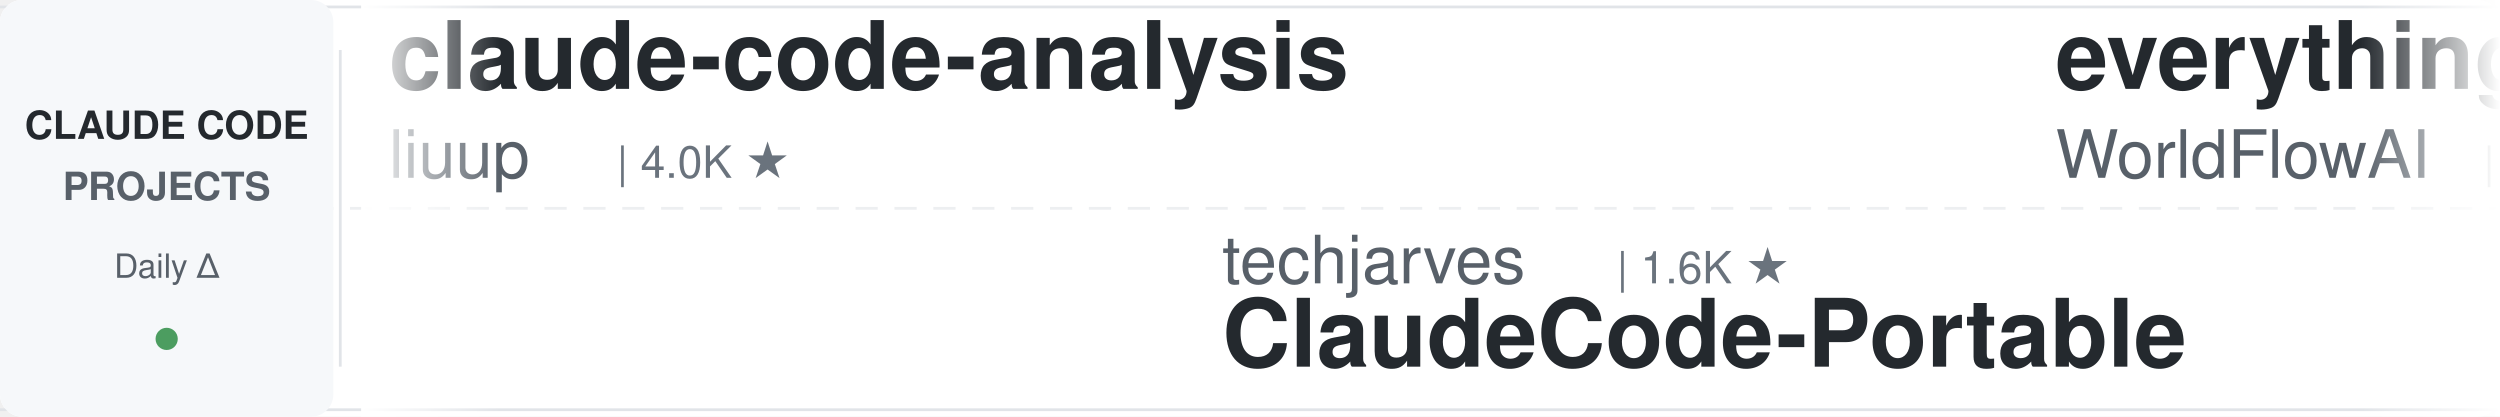
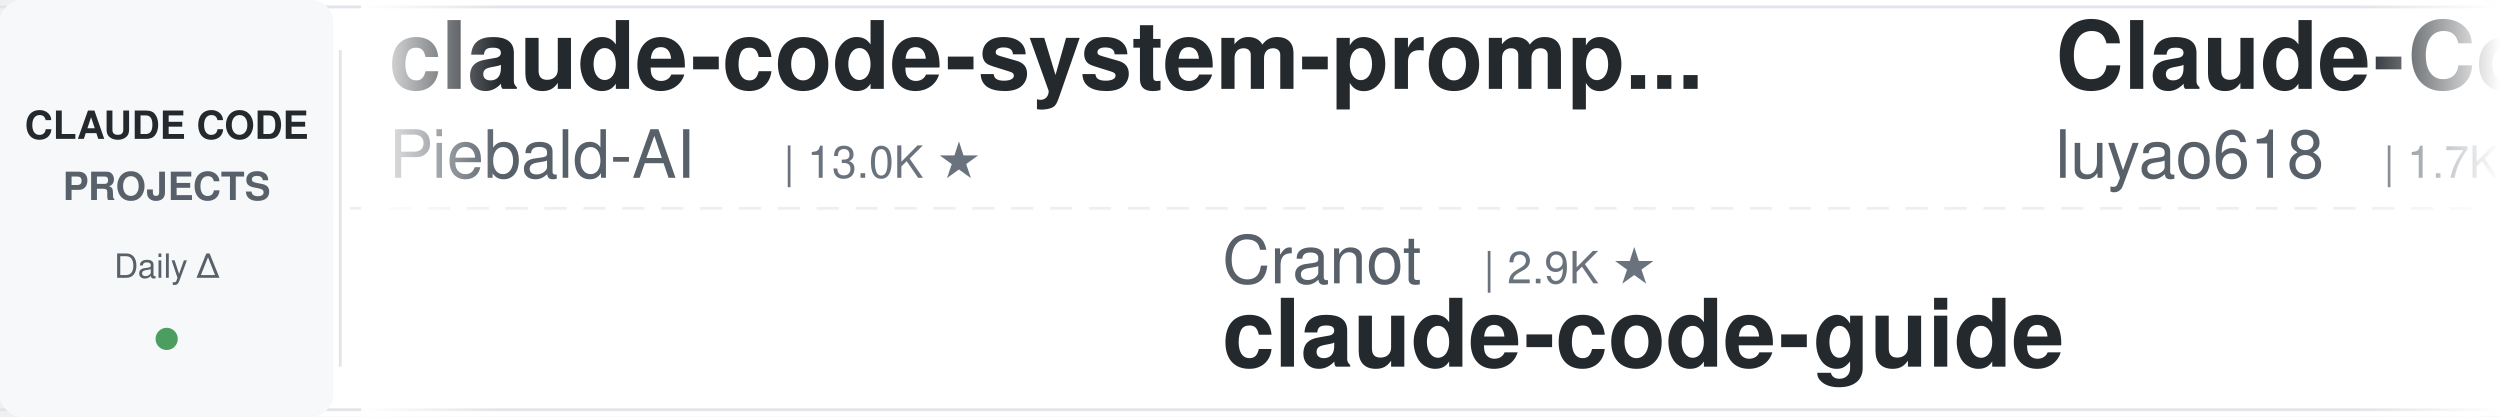
<svg xmlns="http://www.w3.org/2000/svg" width="900" height="150">
  <defs>
    <linearGradient id="leftFade" x1="0%" y1="0%" x2="100%" y2="0%">
      <stop offset="0%" style="stop-color:#ffffff;stop-opacity:1" />
      <stop offset="100%" style="stop-color:#ffffff;stop-opacity:0" />
    </linearGradient>
    <linearGradient id="rightFade" x1="0%" y1="0%" x2="100%" y2="0%">
      <stop offset="0%" style="stop-color:#ffffff;stop-opacity:0" />
      <stop offset="100%" style="stop-color:#ffffff;stop-opacity:1" />
    </linearGradient>
  </defs>
  <rect width="900" height="150" fill="#ffffff" rx="8" />
  <rect x="0" y="2" width="900" height="1" fill="#e1e4e8" />
  <rect x="0" y="147" width="900" height="1" fill="#e1e4e8" />
  <line x1="0" y1="75" x2="900" y2="75" stroke="#e1e4e8" stroke-width="1" stroke-dasharray="8 6" opacity="0.6" />
  <rect x="0" y="0" width="120" height="150" fill="#f6f8fa" rx="8" />
  <text x="60" y="50" font-family="-apple-system, BlinkMacSystemFont, 'Segoe UI', Helvetica, Arial, sans-serif" font-size="14" font-weight="600" fill="#24292e" text-anchor="middle">CLAUDE CODE</text>
  <text x="60" y="72" font-family="-apple-system, BlinkMacSystemFont, 'Segoe UI', Helvetica, Arial, sans-serif" font-size="14" font-weight="600" fill="#586069" text-anchor="middle">PROJECTS</text>
  <text x="60" y="100" font-family="-apple-system, BlinkMacSystemFont, 'Segoe UI', Helvetica, Arial, sans-serif" font-size="12" font-weight="500" fill="#586069" text-anchor="middle">Daily Δ</text>
  <circle cx="60" cy="122" r="4" fill="#22863a" opacity="0.8" />
  <rect x="122" y="18" width="1" height="114" fill="#e1e4e8" />
  <clipPath id="tickerClip">
    <rect x="130" y="0" width="770" height="150" />
  </clipPath>
  <g clip-path="url(#tickerClip)">
    <g id="tickerItems">
      <animateTransform attributeName="transform" attributeType="XML" type="translate" from="0 0" to="-3000 0" dur="54s" repeatCount="indefinite" />
      <g transform="translate(0, 0)">
-         <text x="140" y="32" font-family="-apple-system, BlinkMacSystemFont, 'Segoe UI', Helvetica, Arial, sans-serif" font-size="34" font-weight="600" fill="#24292e">claude-code-analysis</text>
-         <text x="140" y="64" font-family="-apple-system, BlinkMacSystemFont, 'Segoe UI', Helvetica, Arial, sans-serif" font-size="24" font-weight="400" fill="#586069">liuup</text>
-         <text x="222" y="64" font-family="-apple-system, BlinkMacSystemFont, 'Segoe UI', Helvetica, Arial, sans-serif" font-size="16" font-weight="500" fill="#6a737d">| 4.0K ★</text>
+         <text x="140" y="32" font-family="-apple-system, BlinkMacSystemFont, 'Segoe UI', Helvetica, Arial, sans-serif" font-size="34" font-weight="600" fill="#24292e">claude-code-system-promp...</text>
+         <text x="140" y="64" font-family="-apple-system, BlinkMacSystemFont, 'Segoe UI', Helvetica, Arial, sans-serif" font-size="24" font-weight="400" fill="#586069">Piebald-AI</text>
+         <text x="282" y="64" font-family="-apple-system, BlinkMacSystemFont, 'Segoe UI', Helvetica, Arial, sans-serif" font-size="16" font-weight="500" fill="#6a737d">| 13.0K ★</text>
      </g>
      <g transform="translate(300, 0)">
-         <text x="140" y="102" font-family="-apple-system, BlinkMacSystemFont, 'Segoe UI', Helvetica, Arial, sans-serif" font-size="24" font-weight="400" fill="#586069">techjarves</text>
-         <text x="282" y="102" font-family="-apple-system, BlinkMacSystemFont, 'Segoe UI', Helvetica, Arial, sans-serif" font-size="16" font-weight="500" fill="#6a737d">| 1.6K ★</text>
-         <text x="140" y="132" font-family="-apple-system, BlinkMacSystemFont, 'Segoe UI', Helvetica, Arial, sans-serif" font-size="34" font-weight="600" fill="#24292e">ClaudeCode-Portable</text>
+         <text x="140" y="102" font-family="-apple-system, BlinkMacSystemFont, 'Segoe UI', Helvetica, Arial, sans-serif" font-size="24" font-weight="400" fill="#586069">Cranot</text>
+         <text x="234" y="102" font-family="-apple-system, BlinkMacSystemFont, 'Segoe UI', Helvetica, Arial, sans-serif" font-size="16" font-weight="500" fill="#6a737d">| 2.9K ★</text>
+         <text x="140" y="132" font-family="-apple-system, BlinkMacSystemFont, 'Segoe UI', Helvetica, Arial, sans-serif" font-size="34" font-weight="600" fill="#24292e">claude-code-guide</text>
      </g>
      <g transform="translate(600, 0)">
-         <text x="140" y="32" font-family="-apple-system, BlinkMacSystemFont, 'Segoe UI', Helvetica, Arial, sans-serif" font-size="34" font-weight="600" fill="#24292e">everything-claude-code</text>
-         <text x="140" y="64" font-family="-apple-system, BlinkMacSystemFont, 'Segoe UI', Helvetica, Arial, sans-serif" font-size="24" font-weight="400" fill="#586069">WorldFlowAI</text>
-         <text x="294" y="64" font-family="-apple-system, BlinkMacSystemFont, 'Segoe UI', Helvetica, Arial, sans-serif" font-size="16" font-weight="500" fill="#6a737d">| 5.4K ★</text>
+         <text x="140" y="32" font-family="-apple-system, BlinkMacSystemFont, 'Segoe UI', Helvetica, Arial, sans-serif" font-size="34" font-weight="600" fill="#24292e">Claude-Code-Source-Study</text>
+         <text x="140" y="64" font-family="-apple-system, BlinkMacSystemFont, 'Segoe UI', Helvetica, Arial, sans-serif" font-size="24" font-weight="400" fill="#586069">luyao618</text>
+         <text x="258" y="64" font-family="-apple-system, BlinkMacSystemFont, 'Segoe UI', Helvetica, Arial, sans-serif" font-size="16" font-weight="500" fill="#6a737d">| 1.7K ★</text>
      </g>
      <g transform="translate(900, 0)">
-         <text x="140" y="102" font-family="-apple-system, BlinkMacSystemFont, 'Segoe UI', Helvetica, Arial, sans-serif" font-size="24" font-weight="400" fill="#586069">davila7</text>
-         <text x="246" y="102" font-family="-apple-system, BlinkMacSystemFont, 'Segoe UI', Helvetica, Arial, sans-serif" font-size="16" font-weight="500" fill="#6a737d">| 32.9K ★</text>
-         <text x="140" y="132" font-family="-apple-system, BlinkMacSystemFont, 'Segoe UI', Helvetica, Arial, sans-serif" font-size="34" font-weight="600" fill="#24292e">claude-code-templates</text>
+         <text x="140" y="102" font-family="-apple-system, BlinkMacSystemFont, 'Segoe UI', Helvetica, Arial, sans-serif" font-size="24" font-weight="400" fill="#586069">FlorianBruniaux</text>
+         <text x="342" y="102" font-family="-apple-system, BlinkMacSystemFont, 'Segoe UI', Helvetica, Arial, sans-serif" font-size="16" font-weight="500" fill="#6a737d">| 6.3K ★</text>
+         <text x="140" y="132" font-family="-apple-system, BlinkMacSystemFont, 'Segoe UI', Helvetica, Arial, sans-serif" font-size="34" font-weight="600" fill="#24292e">claude-code-ultimate-gui...</text>
      </g>
      <g transform="translate(1200, 0)">
-         <text x="140" y="32" font-family="-apple-system, BlinkMacSystemFont, 'Segoe UI', Helvetica, Arial, sans-serif" font-size="34" font-weight="600" fill="#24292e">free-claude-code</text>
-         <text x="140" y="64" font-family="-apple-system, BlinkMacSystemFont, 'Segoe UI', Helvetica, Arial, sans-serif" font-size="24" font-weight="400" fill="#586069">Alishahryar1</text>
-         <text x="306" y="64" font-family="-apple-system, BlinkMacSystemFont, 'Segoe UI', Helvetica, Arial, sans-serif" font-size="16" font-weight="500" fill="#6a737d">| 63.8K ★</text>
+         <text x="140" y="32" font-family="-apple-system, BlinkMacSystemFont, 'Segoe UI', Helvetica, Arial, sans-serif" font-size="34" font-weight="600" fill="#24292e">claude-code-from-source</text>
+         <text x="140" y="64" font-family="-apple-system, BlinkMacSystemFont, 'Segoe UI', Helvetica, Arial, sans-serif" font-size="24" font-weight="400" fill="#586069">alejandrobalderas</text>
+         <text x="366" y="64" font-family="-apple-system, BlinkMacSystemFont, 'Segoe UI', Helvetica, Arial, sans-serif" font-size="16" font-weight="500" fill="#6a737d">| 3.0K ★</text>
      </g>
      <g transform="translate(1500, 0)">
-         <text x="140" y="102" font-family="-apple-system, BlinkMacSystemFont, 'Segoe UI', Helvetica, Arial, sans-serif" font-size="24" font-weight="400" fill="#586069">andrew-kramer-inno</text>
-         <text x="378" y="102" font-family="-apple-system, BlinkMacSystemFont, 'Segoe UI', Helvetica, Arial, sans-serif" font-size="16" font-weight="500" fill="#6a737d">| 594 ★</text>
-         <text x="140" y="132" font-family="-apple-system, BlinkMacSystemFont, 'Segoe UI', Helvetica, Arial, sans-serif" font-size="34" font-weight="600" fill="#24292e">claude-code-source-build</text>
+         <text x="140" y="102" font-family="-apple-system, BlinkMacSystemFont, 'Segoe UI', Helvetica, Arial, sans-serif" font-size="24" font-weight="400" fill="#586069">asgeirtj</text>
+         <text x="258" y="102" font-family="-apple-system, BlinkMacSystemFont, 'Segoe UI', Helvetica, Arial, sans-serif" font-size="16" font-weight="500" fill="#6a737d">| 70.3K ★</text>
+         <text x="140" y="132" font-family="-apple-system, BlinkMacSystemFont, 'Segoe UI', Helvetica, Arial, sans-serif" font-size="34" font-weight="600" fill="#24292e">system_prompts_leaks</text>
      </g>
      <g transform="translate(1800, 0)">
        <text x="140" y="32" font-family="-apple-system, BlinkMacSystemFont, 'Segoe UI', Helvetica, Arial, sans-serif" font-size="34" font-weight="600" fill="#24292e">Auto-claude-code-researc...</text>
        <text x="140" y="64" font-family="-apple-system, BlinkMacSystemFont, 'Segoe UI', Helvetica, Arial, sans-serif" font-size="24" font-weight="400" fill="#586069">wanshuiyin</text>
        <text x="282" y="64" font-family="-apple-system, BlinkMacSystemFont, 'Segoe UI', Helvetica, Arial, sans-serif" font-size="16" font-weight="500" fill="#6a737d">| 18.1K ★</text>
      </g>
      <g transform="translate(2100, 0)">
-         <text x="140" y="102" font-family="-apple-system, BlinkMacSystemFont, 'Segoe UI', Helvetica, Arial, sans-serif" font-size="24" font-weight="400" fill="#586069">VoltAgent</text>
-         <text x="270" y="102" font-family="-apple-system, BlinkMacSystemFont, 'Segoe UI', Helvetica, Arial, sans-serif" font-size="16" font-weight="500" fill="#6a737d">| 26.1K ★</text>
-         <text x="140" y="132" font-family="-apple-system, BlinkMacSystemFont, 'Segoe UI', Helvetica, Arial, sans-serif" font-size="34" font-weight="600" fill="#24292e">awesome-claude-code-suba...</text>
+         <text x="140" y="102" font-family="-apple-system, BlinkMacSystemFont, 'Segoe UI', Helvetica, Arial, sans-serif" font-size="24" font-weight="400" fill="#586069">ding113</text>
+         <text x="246" y="102" font-family="-apple-system, BlinkMacSystemFont, 'Segoe UI', Helvetica, Arial, sans-serif" font-size="16" font-weight="500" fill="#6a737d">| 3.4K ★</text>
+         <text x="140" y="132" font-family="-apple-system, BlinkMacSystemFont, 'Segoe UI', Helvetica, Arial, sans-serif" font-size="34" font-weight="600" fill="#24292e">claude-code-hub</text>
      </g>
      <g transform="translate(2400, 0)">
-         <text x="140" y="32" font-family="-apple-system, BlinkMacSystemFont, 'Segoe UI', Helvetica, Arial, sans-serif" font-size="34" font-weight="600" fill="#24292e">claude-code-best-practic...</text>
-         <text x="140" y="64" font-family="-apple-system, BlinkMacSystemFont, 'Segoe UI', Helvetica, Arial, sans-serif" font-size="24" font-weight="400" fill="#586069">shanraisshan</text>
-         <text x="306" y="64" font-family="-apple-system, BlinkMacSystemFont, 'Segoe UI', Helvetica, Arial, sans-serif" font-size="16" font-weight="500" fill="#6a737d">| 68.2K ★</text>
+         <text x="140" y="32" font-family="-apple-system, BlinkMacSystemFont, 'Segoe UI', Helvetica, Arial, sans-serif" font-size="34" font-weight="600" fill="#24292e">learn-claude-code</text>
+         <text x="140" y="64" font-family="-apple-system, BlinkMacSystemFont, 'Segoe UI', Helvetica, Arial, sans-serif" font-size="24" font-weight="400" fill="#586069">shareAI-lab</text>
+         <text x="294" y="64" font-family="-apple-system, BlinkMacSystemFont, 'Segoe UI', Helvetica, Arial, sans-serif" font-size="16" font-weight="500" fill="#6a737d">| 79.3K ★</text>
      </g>
      <g transform="translate(2700, 0)">
+         <text x="140" y="102" font-family="-apple-system, BlinkMacSystemFont, 'Segoe UI', Helvetica, Arial, sans-serif" font-size="24" font-weight="400" fill="#586069">Yeachan-Heo</text>
+         <text x="294" y="102" font-family="-apple-system, BlinkMacSystemFont, 'Segoe UI', Helvetica, Arial, sans-serif" font-size="16" font-weight="500" fill="#6a737d">| 40.3K ★</text>
+         <text x="140" y="132" font-family="-apple-system, BlinkMacSystemFont, 'Segoe UI', Helvetica, Arial, sans-serif" font-size="34" font-weight="600" fill="#24292e">oh-my-claudecode</text>
+       </g>
+       <g transform="translate(3000, 0)">
+         <text x="140" y="32" font-family="-apple-system, BlinkMacSystemFont, 'Segoe UI', Helvetica, Arial, sans-serif" font-size="34" font-weight="600" fill="#24292e">claude-code-system-promp...</text>
+         <text x="140" y="64" font-family="-apple-system, BlinkMacSystemFont, 'Segoe UI', Helvetica, Arial, sans-serif" font-size="24" font-weight="400" fill="#586069">Piebald-AI</text>
+         <text x="282" y="64" font-family="-apple-system, BlinkMacSystemFont, 'Segoe UI', Helvetica, Arial, sans-serif" font-size="16" font-weight="500" fill="#6a737d">| 13.0K ★</text>
+       </g>
+       <g transform="translate(3300, 0)">
        <text x="140" y="102" font-family="-apple-system, BlinkMacSystemFont, 'Segoe UI', Helvetica, Arial, sans-serif" font-size="24" font-weight="400" fill="#586069">Cranot</text>
        <text x="234" y="102" font-family="-apple-system, BlinkMacSystemFont, 'Segoe UI', Helvetica, Arial, sans-serif" font-size="16" font-weight="500" fill="#6a737d">| 2.9K ★</text>
        <text x="140" y="132" font-family="-apple-system, BlinkMacSystemFont, 'Segoe UI', Helvetica, Arial, sans-serif" font-size="34" font-weight="600" fill="#24292e">claude-code-guide</text>
      </g>
-       <g transform="translate(3000, 0)">
-         <text x="140" y="32" font-family="-apple-system, BlinkMacSystemFont, 'Segoe UI', Helvetica, Arial, sans-serif" font-size="34" font-weight="600" fill="#24292e">claude-code-analysis</text>
-         <text x="140" y="64" font-family="-apple-system, BlinkMacSystemFont, 'Segoe UI', Helvetica, Arial, sans-serif" font-size="24" font-weight="400" fill="#586069">liuup</text>
-         <text x="222" y="64" font-family="-apple-system, BlinkMacSystemFont, 'Segoe UI', Helvetica, Arial, sans-serif" font-size="16" font-weight="500" fill="#6a737d">| 4.0K ★</text>
-       </g>
-       <g transform="translate(3300, 0)">
-         <text x="140" y="102" font-family="-apple-system, BlinkMacSystemFont, 'Segoe UI', Helvetica, Arial, sans-serif" font-size="24" font-weight="400" fill="#586069">techjarves</text>
-         <text x="282" y="102" font-family="-apple-system, BlinkMacSystemFont, 'Segoe UI', Helvetica, Arial, sans-serif" font-size="16" font-weight="500" fill="#6a737d">| 1.6K ★</text>
-         <text x="140" y="132" font-family="-apple-system, BlinkMacSystemFont, 'Segoe UI', Helvetica, Arial, sans-serif" font-size="34" font-weight="600" fill="#24292e">ClaudeCode-Portable</text>
-       </g>
      <g transform="translate(3600, 0)">
-         <text x="140" y="32" font-family="-apple-system, BlinkMacSystemFont, 'Segoe UI', Helvetica, Arial, sans-serif" font-size="34" font-weight="600" fill="#24292e">everything-claude-code</text>
-         <text x="140" y="64" font-family="-apple-system, BlinkMacSystemFont, 'Segoe UI', Helvetica, Arial, sans-serif" font-size="24" font-weight="400" fill="#586069">WorldFlowAI</text>
-         <text x="294" y="64" font-family="-apple-system, BlinkMacSystemFont, 'Segoe UI', Helvetica, Arial, sans-serif" font-size="16" font-weight="500" fill="#6a737d">| 5.4K ★</text>
+         <text x="140" y="32" font-family="-apple-system, BlinkMacSystemFont, 'Segoe UI', Helvetica, Arial, sans-serif" font-size="34" font-weight="600" fill="#24292e">Claude-Code-Source-Study</text>
+         <text x="140" y="64" font-family="-apple-system, BlinkMacSystemFont, 'Segoe UI', Helvetica, Arial, sans-serif" font-size="24" font-weight="400" fill="#586069">luyao618</text>
+         <text x="258" y="64" font-family="-apple-system, BlinkMacSystemFont, 'Segoe UI', Helvetica, Arial, sans-serif" font-size="16" font-weight="500" fill="#6a737d">| 1.7K ★</text>
      </g>
      <g transform="translate(3900, 0)">
-         <text x="140" y="102" font-family="-apple-system, BlinkMacSystemFont, 'Segoe UI', Helvetica, Arial, sans-serif" font-size="24" font-weight="400" fill="#586069">davila7</text>
-         <text x="246" y="102" font-family="-apple-system, BlinkMacSystemFont, 'Segoe UI', Helvetica, Arial, sans-serif" font-size="16" font-weight="500" fill="#6a737d">| 32.9K ★</text>
-         <text x="140" y="132" font-family="-apple-system, BlinkMacSystemFont, 'Segoe UI', Helvetica, Arial, sans-serif" font-size="34" font-weight="600" fill="#24292e">claude-code-templates</text>
+         <text x="140" y="102" font-family="-apple-system, BlinkMacSystemFont, 'Segoe UI', Helvetica, Arial, sans-serif" font-size="24" font-weight="400" fill="#586069">FlorianBruniaux</text>
+         <text x="342" y="102" font-family="-apple-system, BlinkMacSystemFont, 'Segoe UI', Helvetica, Arial, sans-serif" font-size="16" font-weight="500" fill="#6a737d">| 6.3K ★</text>
+         <text x="140" y="132" font-family="-apple-system, BlinkMacSystemFont, 'Segoe UI', Helvetica, Arial, sans-serif" font-size="34" font-weight="600" fill="#24292e">claude-code-ultimate-gui...</text>
      </g>
    </g>
  </g>
  <rect x="130" y="0" width="50" height="150" fill="url(#leftFade)" />
  <rect x="850" y="0" width="50" height="150" fill="url(#rightFade)" />
</svg>
